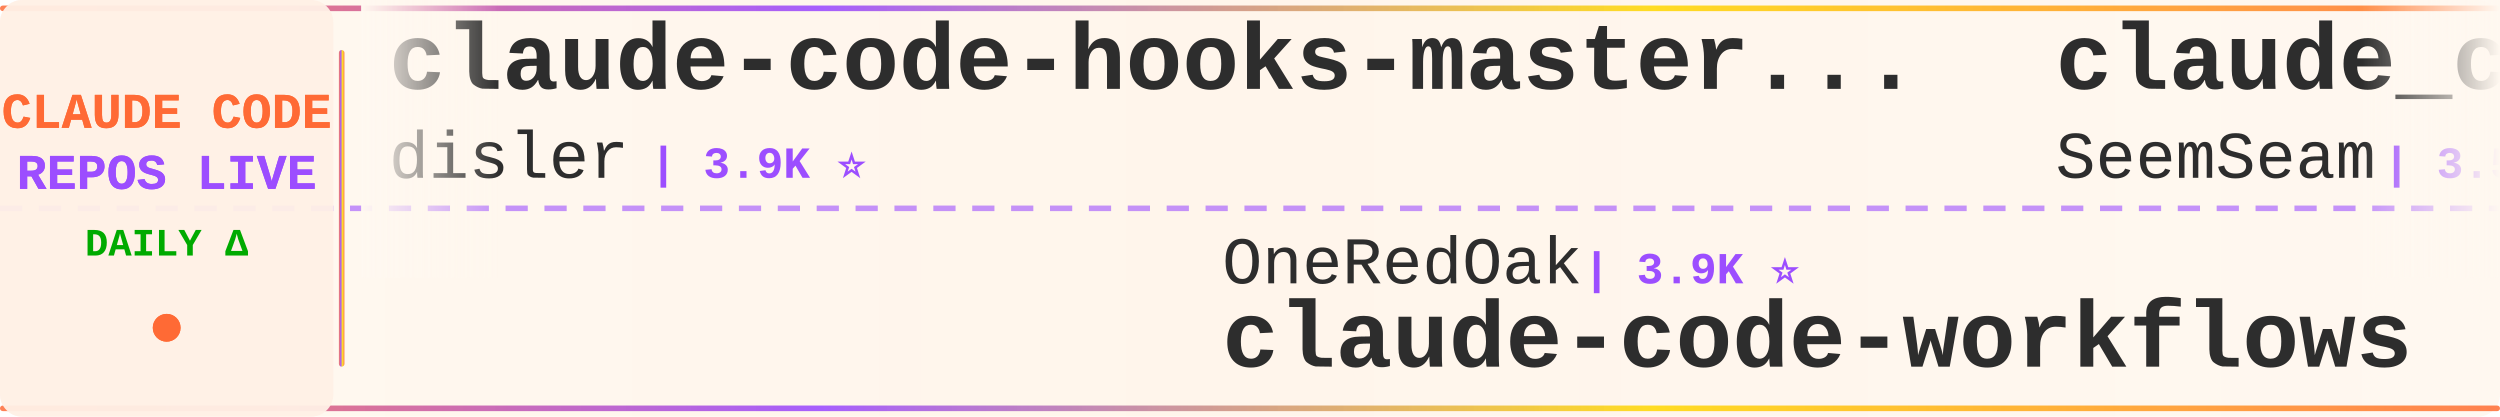
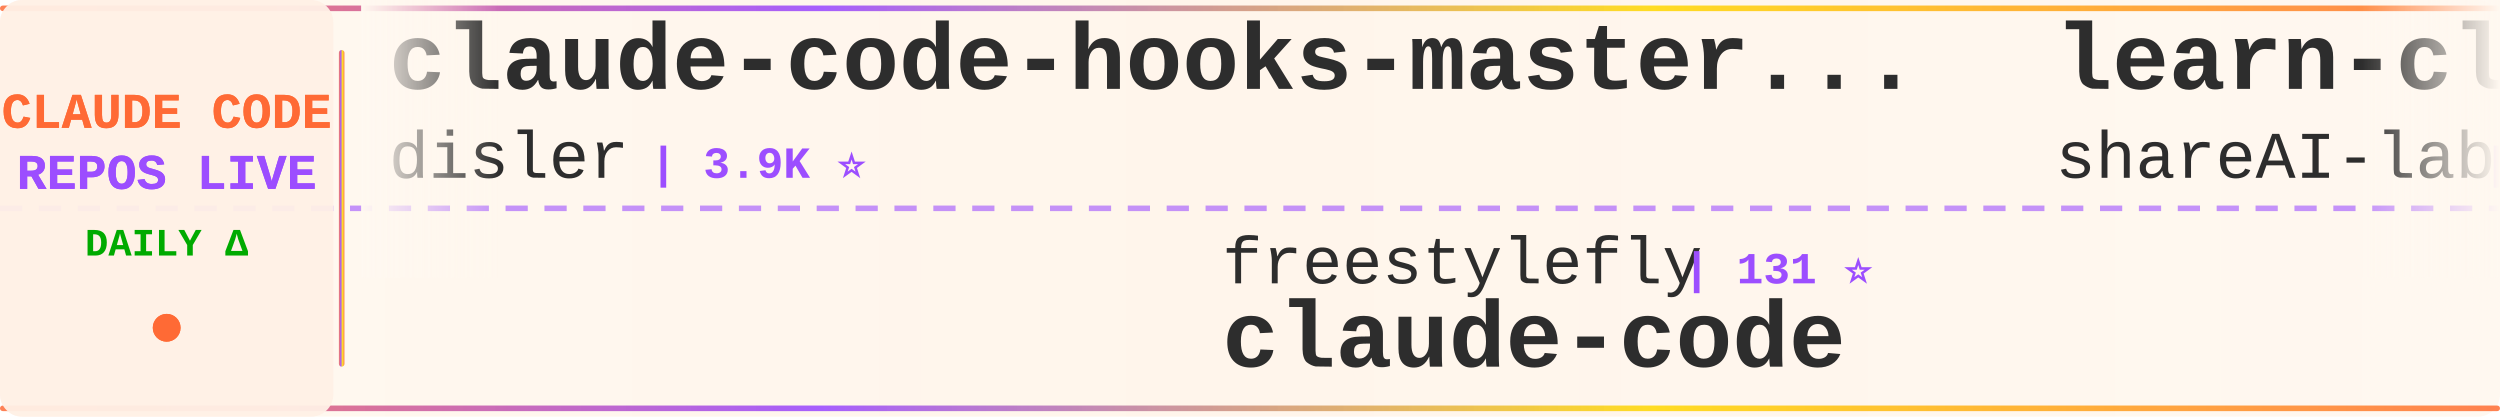
<svg xmlns="http://www.w3.org/2000/svg" width="900" height="150">
  <defs>
    <linearGradient id="tickerBg" x1="0%" y1="0%" x2="100%" y2="0%">
      <stop offset="0%" style="stop-color:#fff8f0;stop-opacity:0.98" />
      <stop offset="50%" style="stop-color:#fff5eb;stop-opacity:1" />
      <stop offset="100%" style="stop-color:#fff8f0;stop-opacity:0.98" />
    </linearGradient>
    <linearGradient id="borderGrad" x1="0%" y1="0%" x2="100%" y2="0%">
      <stop offset="0%" style="stop-color:#FF6B35;stop-opacity:0.85">
        <animate attributeName="stop-opacity" values="0.85;1;0.85" dur="2s" repeatCount="indefinite" />
      </stop>
      <stop offset="33%" style="stop-color:#9C4EFF;stop-opacity:0.9">
        <animate attributeName="stop-opacity" values="0.9;1;0.9" dur="2.2s" repeatCount="indefinite" />
      </stop>
      <stop offset="66%" style="stop-color:#FFD700;stop-opacity:0.85">
        <animate attributeName="stop-opacity" values="0.85;1;0.85" dur="1.8s" repeatCount="indefinite" />
      </stop>
      <stop offset="100%" style="stop-color:#FF6B35;stop-opacity:0.85">
        <animate attributeName="stop-opacity" values="0.85;1;0.85" dur="2s" repeatCount="indefinite" />
      </stop>
    </linearGradient>
    <filter id="textGlow">
      <feGaussianBlur stdDeviation="0.15" result="coloredBlur" />
      <feMerge>
        <feMergeNode in="coloredBlur" />
        <feMergeNode in="SourceGraphic" />
      </feMerge>
    </filter>
    <filter id="metricGlow">
      <feGaussianBlur stdDeviation="0.2" result="coloredBlur" />
      <feMerge>
        <feMergeNode in="coloredBlur" />
        <feMergeNode in="SourceGraphic" />
      </feMerge>
    </filter>
    <linearGradient id="leftFade" x1="0%" y1="0%" x2="100%" y2="0%">
      <stop offset="0%" style="stop-color:#fff8f0;stop-opacity:1" />
      <stop offset="100%" style="stop-color:#fff8f0;stop-opacity:0" />
    </linearGradient>
    <linearGradient id="rightFade" x1="0%" y1="0%" x2="100%" y2="0%">
      <stop offset="0%" style="stop-color:#fff8f0;stop-opacity:0" />
      <stop offset="100%" style="stop-color:#fff8f0;stop-opacity:1" />
    </linearGradient>
  </defs>
  <rect width="900" height="150" fill="url(#tickerBg)" rx="8" />
  <rect x="0" y="2" width="900" height="2" fill="url(#borderGrad)" rx="1" />
  <rect x="0" y="146" width="900" height="2" fill="url(#borderGrad)" rx="1" />
  <line x1="0" y1="75" x2="900" y2="75" stroke="#9C4EFF" stroke-width="2" stroke-dasharray="8 6" opacity="0.6" />
  <rect x="0" y="0" width="120" height="150" fill="#fff0e6" opacity="0.95" rx="8" />
  <text x="60" y="46" font-family="'Courier New', monospace" font-size="18" font-weight="bold" fill="#FF6B35" text-anchor="middle" filter="url(#textGlow)">
    CLAUDE CODE
  </text>
  <text x="60" y="68" font-family="'Courier New', monospace" font-size="18" font-weight="bold" fill="#9C4EFF" text-anchor="middle" filter="url(#textGlow)">
    REPOS LIVE
  </text>
  <text x="60" y="92" font-family="'Courier New', monospace" font-size="14" font-weight="bold" fill="#00aa00" text-anchor="middle">
    DAILY Δ
  </text>
  <circle cx="60" cy="118" r="5" fill="#FF6B35" filter="url(#metricGlow)">
    <animate attributeName="r" values="4;6;4" dur="1.5s" repeatCount="indefinite" />
    <animate attributeName="opacity" values="0.6;1;0.6" dur="1.5s" repeatCount="indefinite" />
  </circle>
  <rect x="122" y="18" width="2" height="114" fill="url(#borderGrad)" rx="1" />
  <clipPath id="tickerClip">
    <rect x="130" y="0" width="770" height="150" />
  </clipPath>
  <g clip-path="url(#tickerClip)">
    <g id="tickerItems">
      <animateTransform attributeName="transform" attributeType="XML" type="translate" from="0 0" to="-3000 0" dur="54s" repeatCount="indefinite" />
      <g transform="translate(0, 0)">
        <text x="140" y="32" font-family="'Courier New', monospace" font-size="34" font-weight="bold" fill="#2d2d2d">claude-code-hooks-master...</text>
        <text x="140" y="64" font-family="'Courier New', monospace" font-size="24" font-weight="normal" fill="#2d2d2d" opacity="1.0">disler</text>
        <text x="234" y="64" font-family="'Courier New', monospace" font-size="16" font-weight="bold" fill="#9C4EFF"> | 3.9K ⭐</text>
      </g>
      <g transform="translate(300, 0)">
-         <text x="140" y="102" font-family="'Courier New', monospace" font-size="24" font-weight="normal" fill="#2d2d2d" opacity="1.0">OneRedOak</text>
-         <text x="270" y="102" font-family="'Courier New', monospace" font-size="16" font-weight="bold" fill="#9C4EFF"> | 3.9K ⭐</text>
-         <text x="140" y="132" font-family="'Courier New', monospace" font-size="34" font-weight="bold" fill="#2d2d2d">claude-code-workflows</text>
+         <text x="140" y="102" font-family="'Courier New', monospace" font-size="24" font-weight="normal" fill="#2d2d2d" opacity="1.0">freestylefly</text>
+         <text x="306" y="102" font-family="'Courier New', monospace" font-size="16" font-weight="bold" fill="#9C4EFF"> | 131 ⭐</text>
+         <text x="140" y="132" font-family="'Courier New', monospace" font-size="34" font-weight="bold" fill="#2d2d2d">claude-code</text>
      </g>
      <g transform="translate(600, 0)">
-         <text x="140" y="32" font-family="'Courier New', monospace" font-size="34" font-weight="bold" fill="#2d2d2d">claude_codex_bridge</text>
-         <text x="140" y="64" font-family="'Courier New', monospace" font-size="24" font-weight="normal" fill="#2d2d2d" opacity="1.0">SeemSeam</text>
-         <text x="258" y="64" font-family="'Courier New', monospace" font-size="16" font-weight="bold" fill="#9C4EFF"> | 3.5K ⭐</text>
+         <text x="140" y="32" font-family="'Courier New', monospace" font-size="34" font-weight="bold" fill="#2d2d2d">learn-claude-code</text>
+         <text x="140" y="64" font-family="'Courier New', monospace" font-size="24" font-weight="normal" fill="#2d2d2d" opacity="1.0">shareAI-lab</text>
+         <text x="294" y="64" font-family="'Courier New', monospace" font-size="16" font-weight="bold" fill="#9C4EFF"> | 76.7K ⭐ +20</text>
      </g>
      <g transform="translate(900, 0)">
-         <text x="140" y="102" font-family="'Courier New', monospace" font-size="24" font-weight="normal" fill="#2d2d2d" opacity="1.0">ccplugins</text>
-         <text x="270" y="102" font-family="'Courier New', monospace" font-size="16" font-weight="bold" fill="#9C4EFF"> | 936 ⭐ +1</text>
-         <text x="140" y="132" font-family="'Courier New', monospace" font-size="34" font-weight="bold" fill="#2d2d2d">awesome-claude-code-plug...</text>
+         <text x="140" y="102" font-family="'Courier New', monospace" font-size="24" font-weight="normal" fill="#2d2d2d" opacity="1.0">huangserva</text>
+         <text x="282" y="102" font-family="'Courier New', monospace" font-size="16" font-weight="bold" fill="#9C4EFF"> | 628 ⭐</text>
+         <text x="140" y="132" font-family="'Courier New', monospace" font-size="34" font-weight="bold" fill="#2d2d2d">claude-code-cli</text>
      </g>
      <g transform="translate(1200, 0)">
-         <text x="140" y="32" font-family="'Courier New', monospace" font-size="34" font-weight="bold" fill="#2d2d2d">Open-ClaudeCode</text>
-         <text x="140" y="64" font-family="'Courier New', monospace" font-size="24" font-weight="normal" fill="#2d2d2d" opacity="1.0">LING71671</text>
-         <text x="270" y="64" font-family="'Courier New', monospace" font-size="16" font-weight="bold" fill="#9C4EFF"> | 949 ⭐</text>
+         <text x="140" y="32" font-family="'Courier New', monospace" font-size="34" font-weight="bold" fill="#2d2d2d">claude-code-source</text>
+         <text x="140" y="64" font-family="'Courier New', monospace" font-size="24" font-weight="normal" fill="#2d2d2d" opacity="1.0">hangsman</text>
+         <text x="258" y="64" font-family="'Courier New', monospace" font-size="16" font-weight="bold" fill="#9C4EFF"> | 794 ⭐</text>
      </g>
      <g transform="translate(1500, 0)">
-         <text x="140" y="102" font-family="'Courier New', monospace" font-size="24" font-weight="normal" fill="#2d2d2d" opacity="1.0">luyao618</text>
-         <text x="258" y="102" font-family="'Courier New', monospace" font-size="16" font-weight="bold" fill="#9C4EFF"> | 1.7K ⭐</text>
-         <text x="140" y="132" font-family="'Courier New', monospace" font-size="34" font-weight="bold" fill="#2d2d2d">Claude-Code-Source-Study</text>
+         <text x="140" y="102" font-family="'Courier New', monospace" font-size="24" font-weight="normal" fill="#2d2d2d" opacity="1.0">huangjia2019</text>
+         <text x="306" y="102" font-family="'Courier New', monospace" font-size="16" font-weight="bold" fill="#9C4EFF"> | 1.1K ⭐ +2</text>
+         <text x="140" y="132" font-family="'Courier New', monospace" font-size="34" font-weight="bold" fill="#2d2d2d">claude-code-engineering</text>
      </g>
      <g transform="translate(1800, 0)">
-         <text x="140" y="32" font-family="'Courier New', monospace" font-size="34" font-weight="bold" fill="#2d2d2d">claude-code</text>
-         <text x="140" y="64" font-family="'Courier New', monospace" font-size="24" font-weight="normal" fill="#2d2d2d" opacity="1.0">ochamber</text>
-         <text x="258" y="64" font-family="'Courier New', monospace" font-size="16" font-weight="bold" fill="#9C4EFF"> | 2 ⭐</text>
+         <text x="140" y="32" font-family="'Courier New', monospace" font-size="34" font-weight="bold" fill="#2d2d2d">claude-code-source-build</text>
+         <text x="140" y="64" font-family="'Courier New', monospace" font-size="24" font-weight="normal" fill="#2d2d2d" opacity="1.0">andrew-kramer-inno</text>
+         <text x="378" y="64" font-family="'Courier New', monospace" font-size="16" font-weight="bold" fill="#9C4EFF"> | 596 ⭐</text>
      </g>
      <g transform="translate(2100, 0)">
-         <text x="140" y="102" font-family="'Courier New', monospace" font-size="24" font-weight="normal" fill="#2d2d2d" opacity="1.0">nicedreamzapp</text>
-         <text x="318" y="102" font-family="'Courier New', monospace" font-size="16" font-weight="bold" fill="#9C4EFF"> | 3.3K ⭐ +2</text>
-         <text x="140" y="132" font-family="'Courier New', monospace" font-size="34" font-weight="bold" fill="#2d2d2d">claude-code-local</text>
+         <text x="140" y="102" font-family="'Courier New', monospace" font-size="24" font-weight="normal" fill="#2d2d2d" opacity="1.0">Chachamaru127</text>
+         <text x="318" y="102" font-family="'Courier New', monospace" font-size="16" font-weight="bold" fill="#9C4EFF"> | 3.1K ⭐</text>
+         <text x="140" y="132" font-family="'Courier New', monospace" font-size="34" font-weight="bold" fill="#2d2d2d">claude-code-harness</text>
      </g>
      <g transform="translate(2400, 0)">
-         <text x="140" y="32" font-family="'Courier New', monospace" font-size="34" font-weight="bold" fill="#2d2d2d">claude-code-harness</text>
-         <text x="140" y="64" font-family="'Courier New', monospace" font-size="24" font-weight="normal" fill="#2d2d2d" opacity="1.0">Chachamaru127</text>
-         <text x="318" y="64" font-family="'Courier New', monospace" font-size="16" font-weight="bold" fill="#9C4EFF"> | 3.1K ⭐ +1</text>
+         <text x="140" y="32" font-family="'Courier New', monospace" font-size="34" font-weight="bold" fill="#2d2d2d">claude-code-ultimate-gui...</text>
+         <text x="140" y="64" font-family="'Courier New', monospace" font-size="24" font-weight="normal" fill="#2d2d2d" opacity="1.0">FlorianBruniaux</text>
+         <text x="342" y="64" font-family="'Courier New', monospace" font-size="16" font-weight="bold" fill="#9C4EFF"> | 6.0K ⭐</text>
      </g>
      <g transform="translate(2700, 0)">
-         <text x="140" y="102" font-family="'Courier New', monospace" font-size="24" font-weight="normal" fill="#2d2d2d" opacity="1.0">AprilNEA</text>
-         <text x="258" y="102" font-family="'Courier New', monospace" font-size="16" font-weight="bold" fill="#9C4EFF"> | 391 ⭐</text>
-         <text x="140" y="132" font-family="'Courier New', monospace" font-size="34" font-weight="bold" fill="#2d2d2d">claude-code-source</text>
+         <text x="140" y="102" font-family="'Courier New', monospace" font-size="24" font-weight="normal" fill="#2d2d2d" opacity="1.0">Piebald-AI</text>
+         <text x="282" y="102" font-family="'Courier New', monospace" font-size="16" font-weight="bold" fill="#9C4EFF"> | 12.7K ⭐ +3</text>
+         <text x="140" y="132" font-family="'Courier New', monospace" font-size="34" font-weight="bold" fill="#2d2d2d">claude-code-system-promp...</text>
      </g>
      <g transform="translate(3000, 0)">
        <text x="140" y="32" font-family="'Courier New', monospace" font-size="34" font-weight="bold" fill="#2d2d2d">claude-code-hooks-master...</text>
        <text x="140" y="64" font-family="'Courier New', monospace" font-size="24" font-weight="normal" fill="#2d2d2d" opacity="1.0">disler</text>
        <text x="234" y="64" font-family="'Courier New', monospace" font-size="16" font-weight="bold" fill="#9C4EFF"> | 3.9K ⭐</text>
      </g>
      <g transform="translate(3300, 0)">
-         <text x="140" y="102" font-family="'Courier New', monospace" font-size="24" font-weight="normal" fill="#2d2d2d" opacity="1.0">OneRedOak</text>
-         <text x="270" y="102" font-family="'Courier New', monospace" font-size="16" font-weight="bold" fill="#9C4EFF"> | 3.9K ⭐</text>
-         <text x="140" y="132" font-family="'Courier New', monospace" font-size="34" font-weight="bold" fill="#2d2d2d">claude-code-workflows</text>
+         <text x="140" y="102" font-family="'Courier New', monospace" font-size="24" font-weight="normal" fill="#2d2d2d" opacity="1.0">freestylefly</text>
+         <text x="306" y="102" font-family="'Courier New', monospace" font-size="16" font-weight="bold" fill="#9C4EFF"> | 131 ⭐</text>
+         <text x="140" y="132" font-family="'Courier New', monospace" font-size="34" font-weight="bold" fill="#2d2d2d">claude-code</text>
      </g>
      <g transform="translate(3600, 0)">
-         <text x="140" y="32" font-family="'Courier New', monospace" font-size="34" font-weight="bold" fill="#2d2d2d">claude_codex_bridge</text>
-         <text x="140" y="64" font-family="'Courier New', monospace" font-size="24" font-weight="normal" fill="#2d2d2d" opacity="1.0">SeemSeam</text>
-         <text x="258" y="64" font-family="'Courier New', monospace" font-size="16" font-weight="bold" fill="#9C4EFF"> | 3.5K ⭐</text>
+         <text x="140" y="32" font-family="'Courier New', monospace" font-size="34" font-weight="bold" fill="#2d2d2d">learn-claude-code</text>
+         <text x="140" y="64" font-family="'Courier New', monospace" font-size="24" font-weight="normal" fill="#2d2d2d" opacity="1.0">shareAI-lab</text>
+         <text x="294" y="64" font-family="'Courier New', monospace" font-size="16" font-weight="bold" fill="#9C4EFF"> | 76.7K ⭐ +20</text>
      </g>
      <g transform="translate(3900, 0)">
-         <text x="140" y="102" font-family="'Courier New', monospace" font-size="24" font-weight="normal" fill="#2d2d2d" opacity="1.0">ccplugins</text>
-         <text x="270" y="102" font-family="'Courier New', monospace" font-size="16" font-weight="bold" fill="#9C4EFF"> | 936 ⭐ +1</text>
-         <text x="140" y="132" font-family="'Courier New', monospace" font-size="34" font-weight="bold" fill="#2d2d2d">awesome-claude-code-plug...</text>
+         <text x="140" y="102" font-family="'Courier New', monospace" font-size="24" font-weight="normal" fill="#2d2d2d" opacity="1.0">huangserva</text>
+         <text x="282" y="102" font-family="'Courier New', monospace" font-size="16" font-weight="bold" fill="#9C4EFF"> | 628 ⭐</text>
+         <text x="140" y="132" font-family="'Courier New', monospace" font-size="34" font-weight="bold" fill="#2d2d2d">claude-code-cli</text>
      </g>
    </g>
  </g>
  <rect x="130" y="0" width="50" height="100" fill="url(#leftFade)" />
  <rect x="850" y="0" width="50" height="100" fill="url(#rightFade)" />
</svg>
